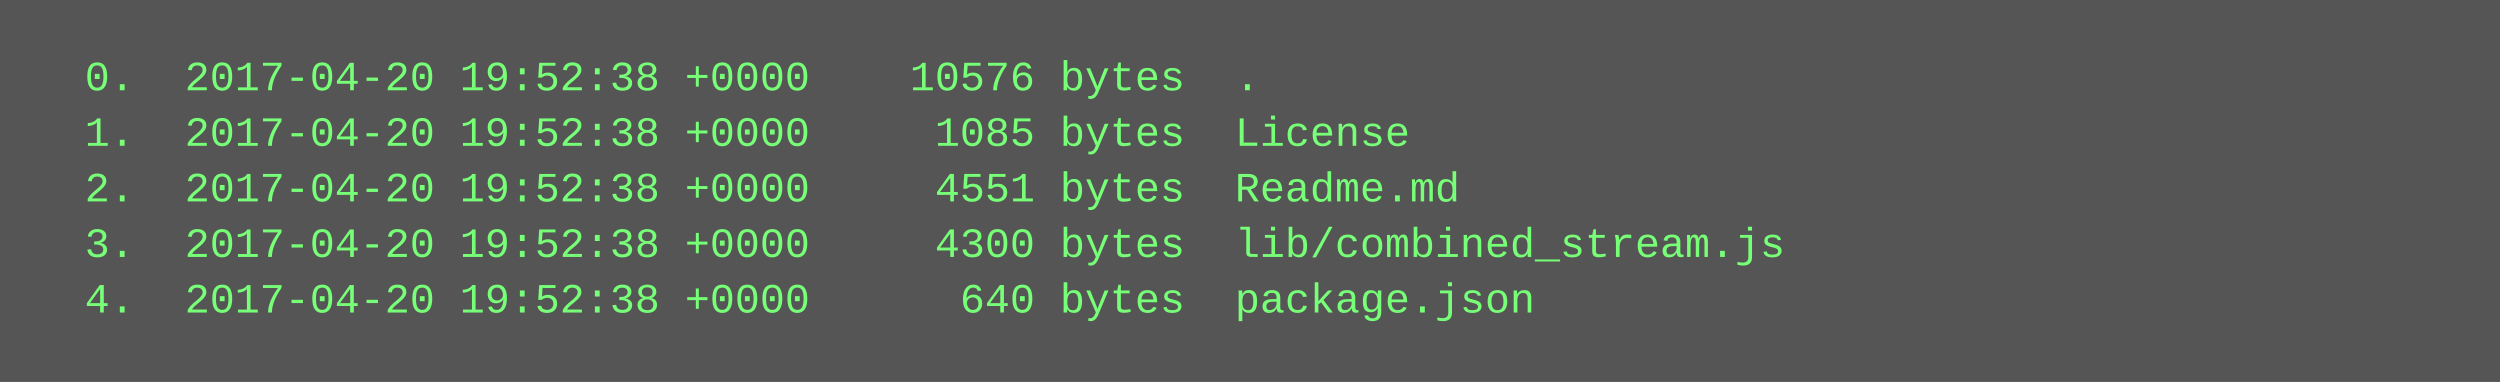
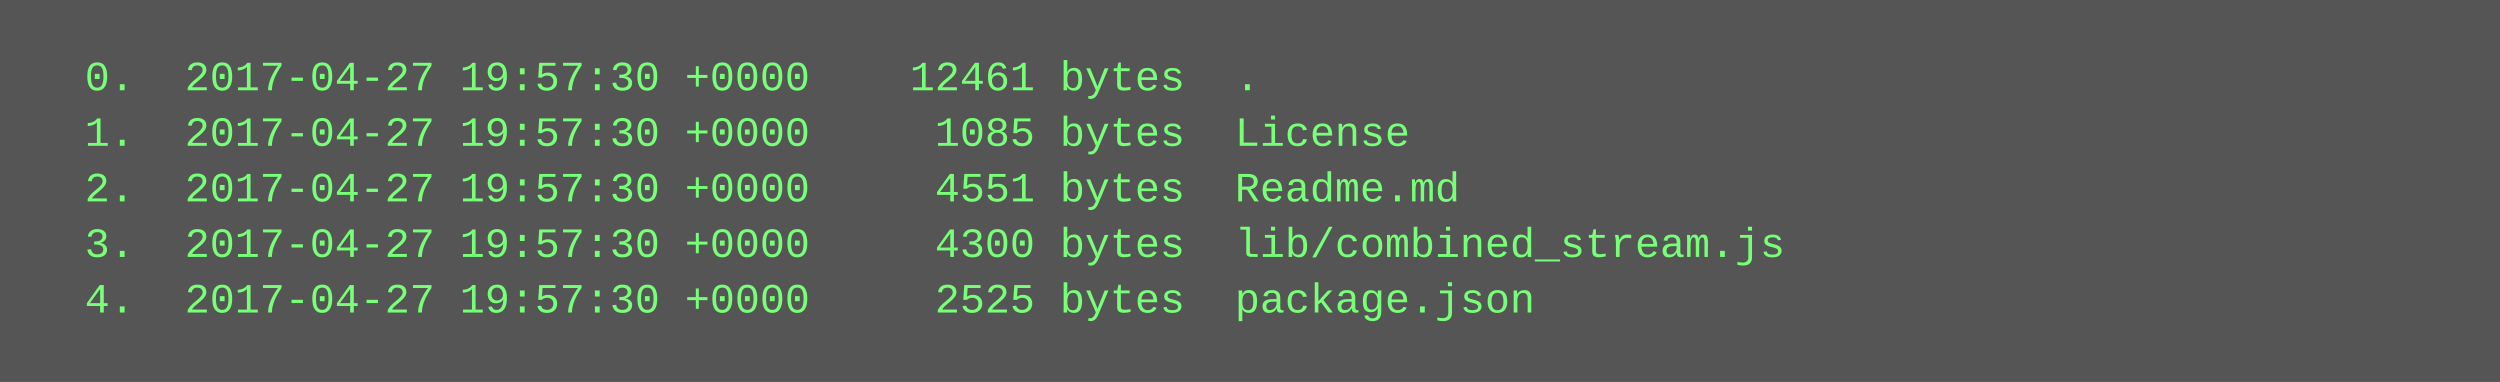
<svg xmlns="http://www.w3.org/2000/svg" height="110" width="720">
  <rect height="110" fill="#555" width="720" />
  <text fill="#7f7" font-family="Courier New" font-size="12" xml:space="preserve">
-     <tspan x="10" y="26">  0.  2017-04-20 19:52:38 +0000    10576 bytes  .</tspan>
-     <tspan x="10" y="42">  1.  2017-04-20 19:52:38 +0000     1085 bytes  License</tspan>
-     <tspan x="10" y="58">  2.  2017-04-20 19:52:38 +0000     4551 bytes  Readme.md</tspan>
-     <tspan x="10" y="74">  3.  2017-04-20 19:52:38 +0000     4300 bytes  lib/combined_stream.js</tspan>
-     <tspan x="10" y="90">  4.  2017-04-20 19:52:38 +0000      640 bytes  package.json</tspan>
+     <tspan x="10" y="26">  0.  2017-04-27 19:57:30 +0000    12461 bytes  .</tspan>
+     <tspan x="10" y="42">  1.  2017-04-27 19:57:30 +0000     1085 bytes  License</tspan>
+     <tspan x="10" y="58">  2.  2017-04-27 19:57:30 +0000     4551 bytes  Readme.md</tspan>
+     <tspan x="10" y="74">  3.  2017-04-27 19:57:30 +0000     4300 bytes  lib/combined_stream.js</tspan>
+     <tspan x="10" y="90">  4.  2017-04-27 19:57:30 +0000     2525 bytes  package.json</tspan>
  </text>
</svg>
